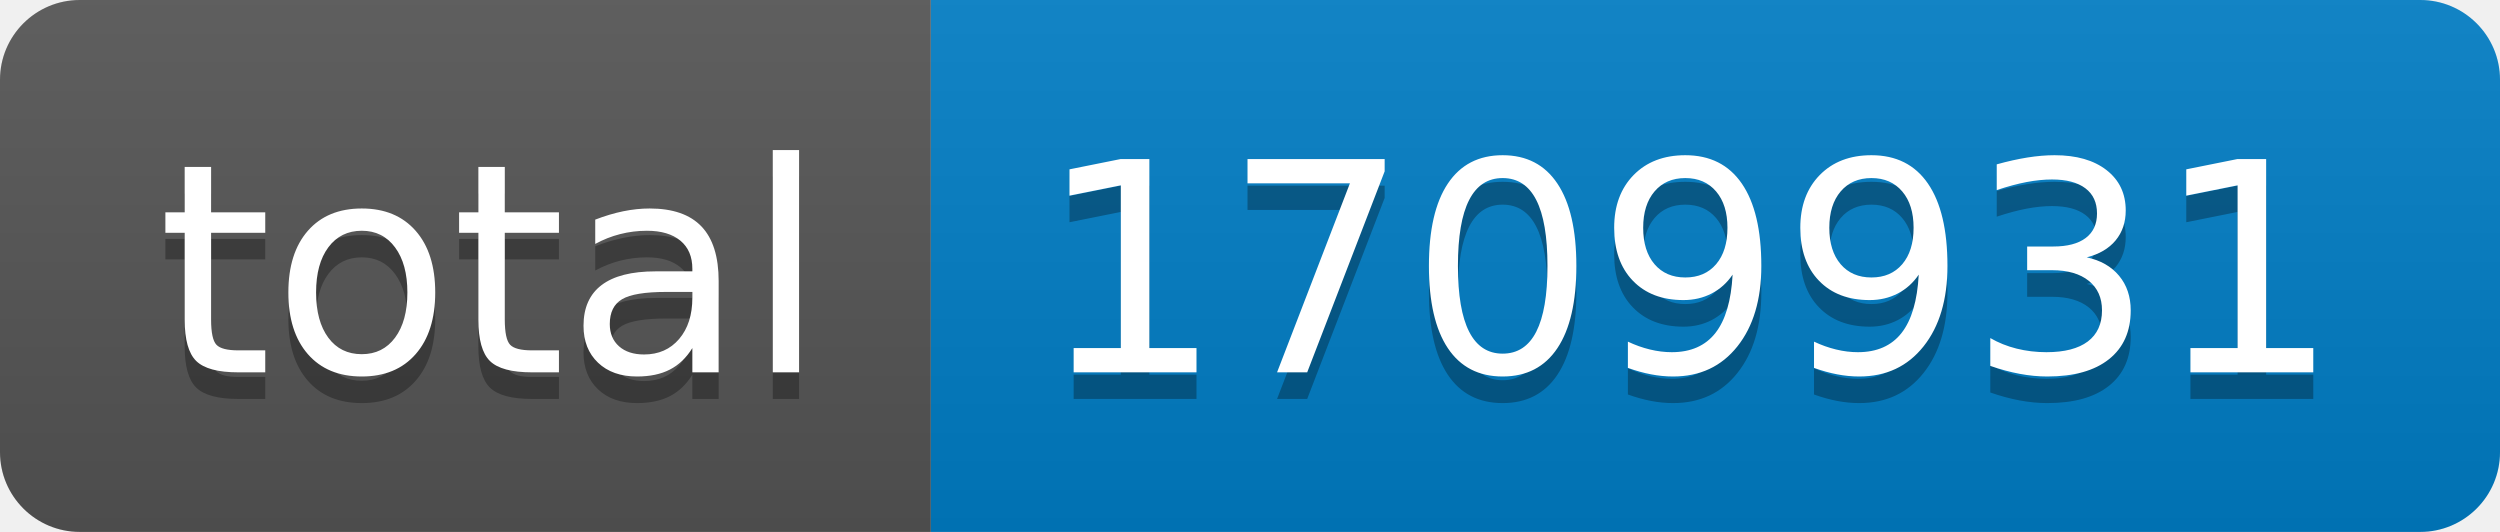
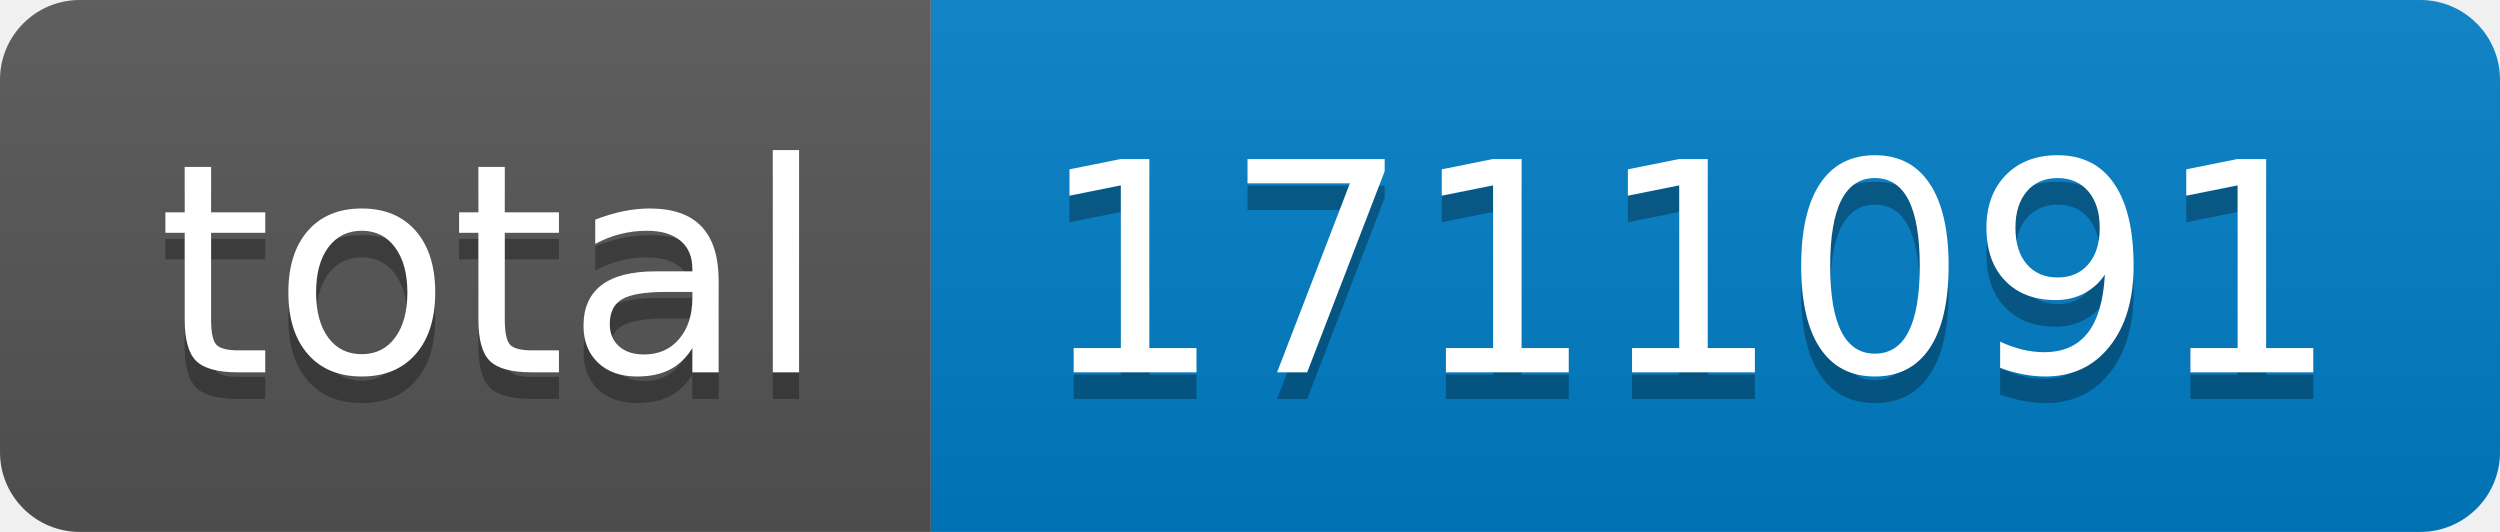
- <svg xmlns="http://www.w3.org/2000/svg" width="94" height="20" role="img" aria-label="total: 1709931">
+ <svg xmlns="http://www.w3.org/2000/svg" width="94" height="20" role="img" aria-label="total: 1711091">
  <linearGradient id="s" x2="0" y2="100%">
    <stop offset="0" stop-color="#bbb" stop-opacity=".1" />
    <stop offset="1" stop-opacity=".1" />
  </linearGradient>
  <clipPath id="r">
    <rect width="94" height="20" rx="3" fill="#fff" />
  </clipPath>
  <g clip-path="url(#r)">
    <rect width="35" height="20" fill="#555" />
    <rect x="35" width="59" height="20" fill="#007ec6" />
    <rect width="94" height="20" fill="url(#s)" />
  </g>
  <g fill="#fff" text-anchor="middle" font-family="Verdana,Geneva,DejaVu Sans,sans-serif" text-rendering="geometricPrecision" font-size="110">
    <text aria-hidden="true" x="185" y="150" fill="#010101" fill-opacity=".3" transform="scale(.1)" textLength="250">total</text>
    <text x="185" y="140" transform="scale(.1)" fill="#fff" textLength="250">total</text>
-     <text aria-hidden="true" x="635" y="150" fill="#010101" fill-opacity=".3" transform="scale(.1)" textLength="490">1709931</text>
-     <text x="635" y="140" transform="scale(.1)" fill="#fff" textLength="490">1709931</text>
+     <text aria-hidden="true" x="635" y="150" fill="#010101" fill-opacity=".3" transform="scale(.1)" textLength="490">1711091</text>
+     <text x="635" y="140" transform="scale(.1)" fill="#fff" textLength="490">1711091</text>
  </g>
</svg>
